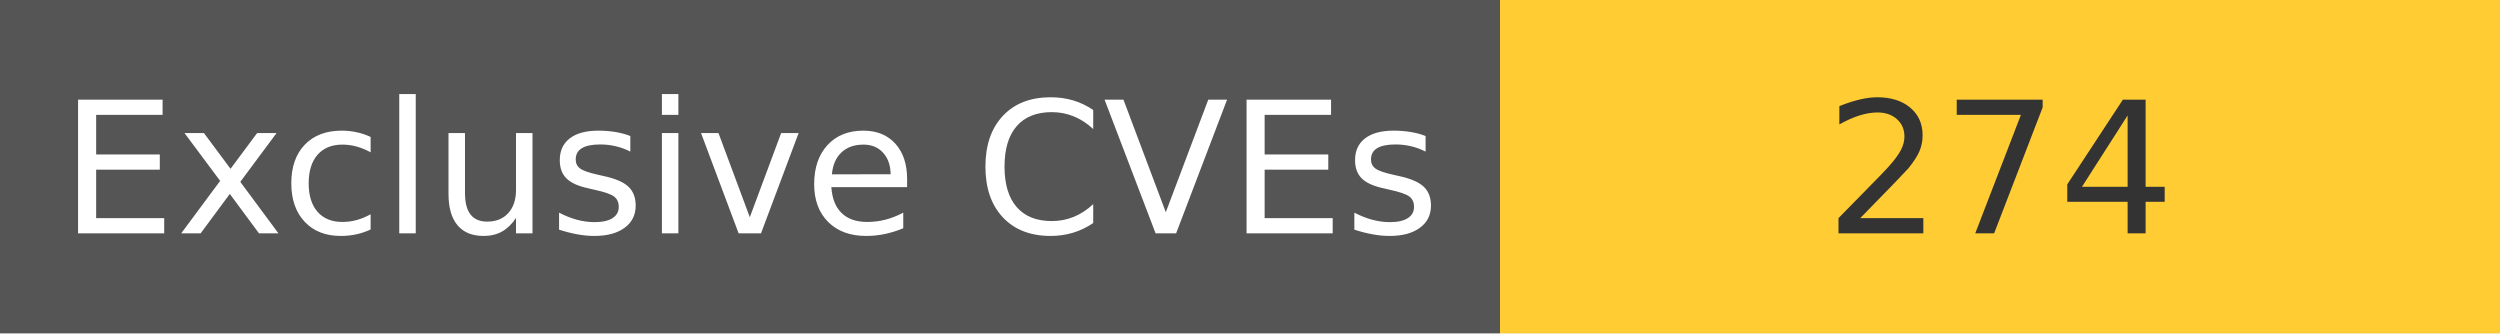
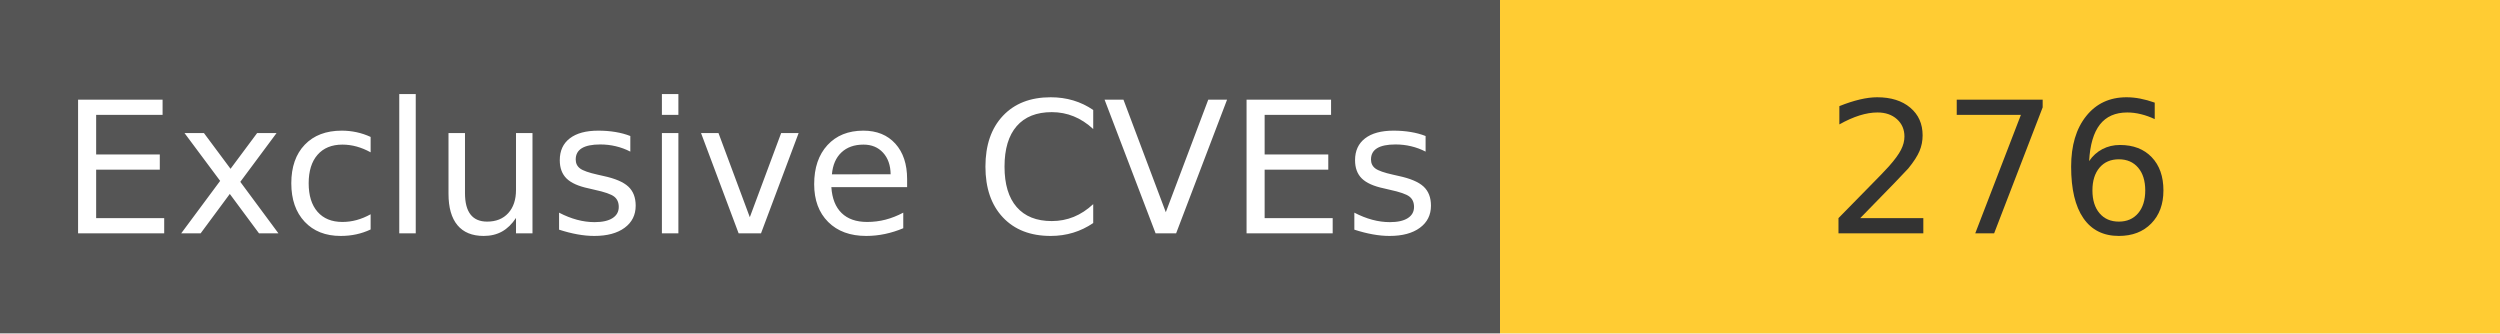
<svg xmlns="http://www.w3.org/2000/svg" width="150" height="20" role="img">
  <linearGradient id="s" x2="0" y2="100%">
    <stop offset="0" stop-color="#bbb" stop-opacity=".1" />
    <stop offset="1" stop-opacity=".1" />
  </linearGradient>
  <g>
    <rect width="90" height="20" fill="#555" />
    <rect x="90" width="267" height="20" fill="#ffcc33" />
  </g>
  <g fill="#fff" text-anchor="middle" font-family="Verdana,Geneva,DejaVu Sans,sans-serif" text-rendering="geometricPrecision" font-size="110">
    <text x="450" y="140" transform="scale(.1)" fill="#fff">
            Exclusive CVEs
        </text>
    <text x="1200" y="140" transform="scale(.1)" fill="#333">
-             274
+             276
        </text>
  </g>
</svg>
